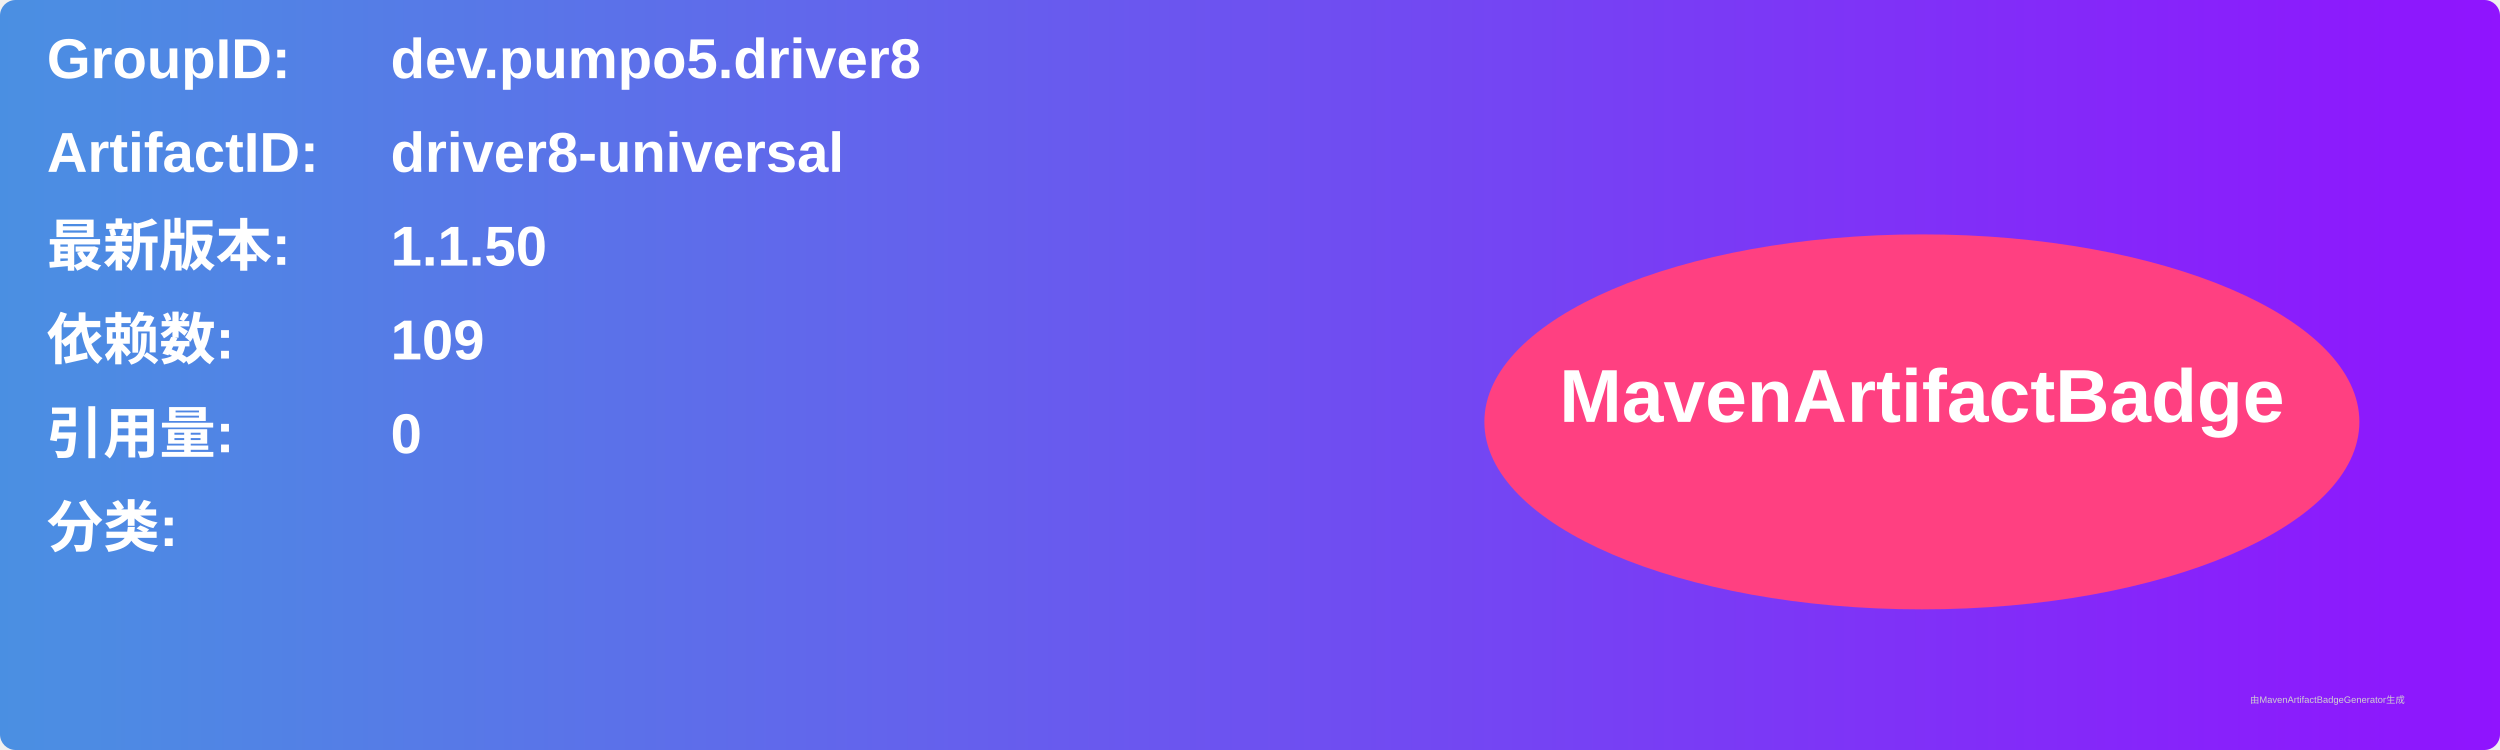
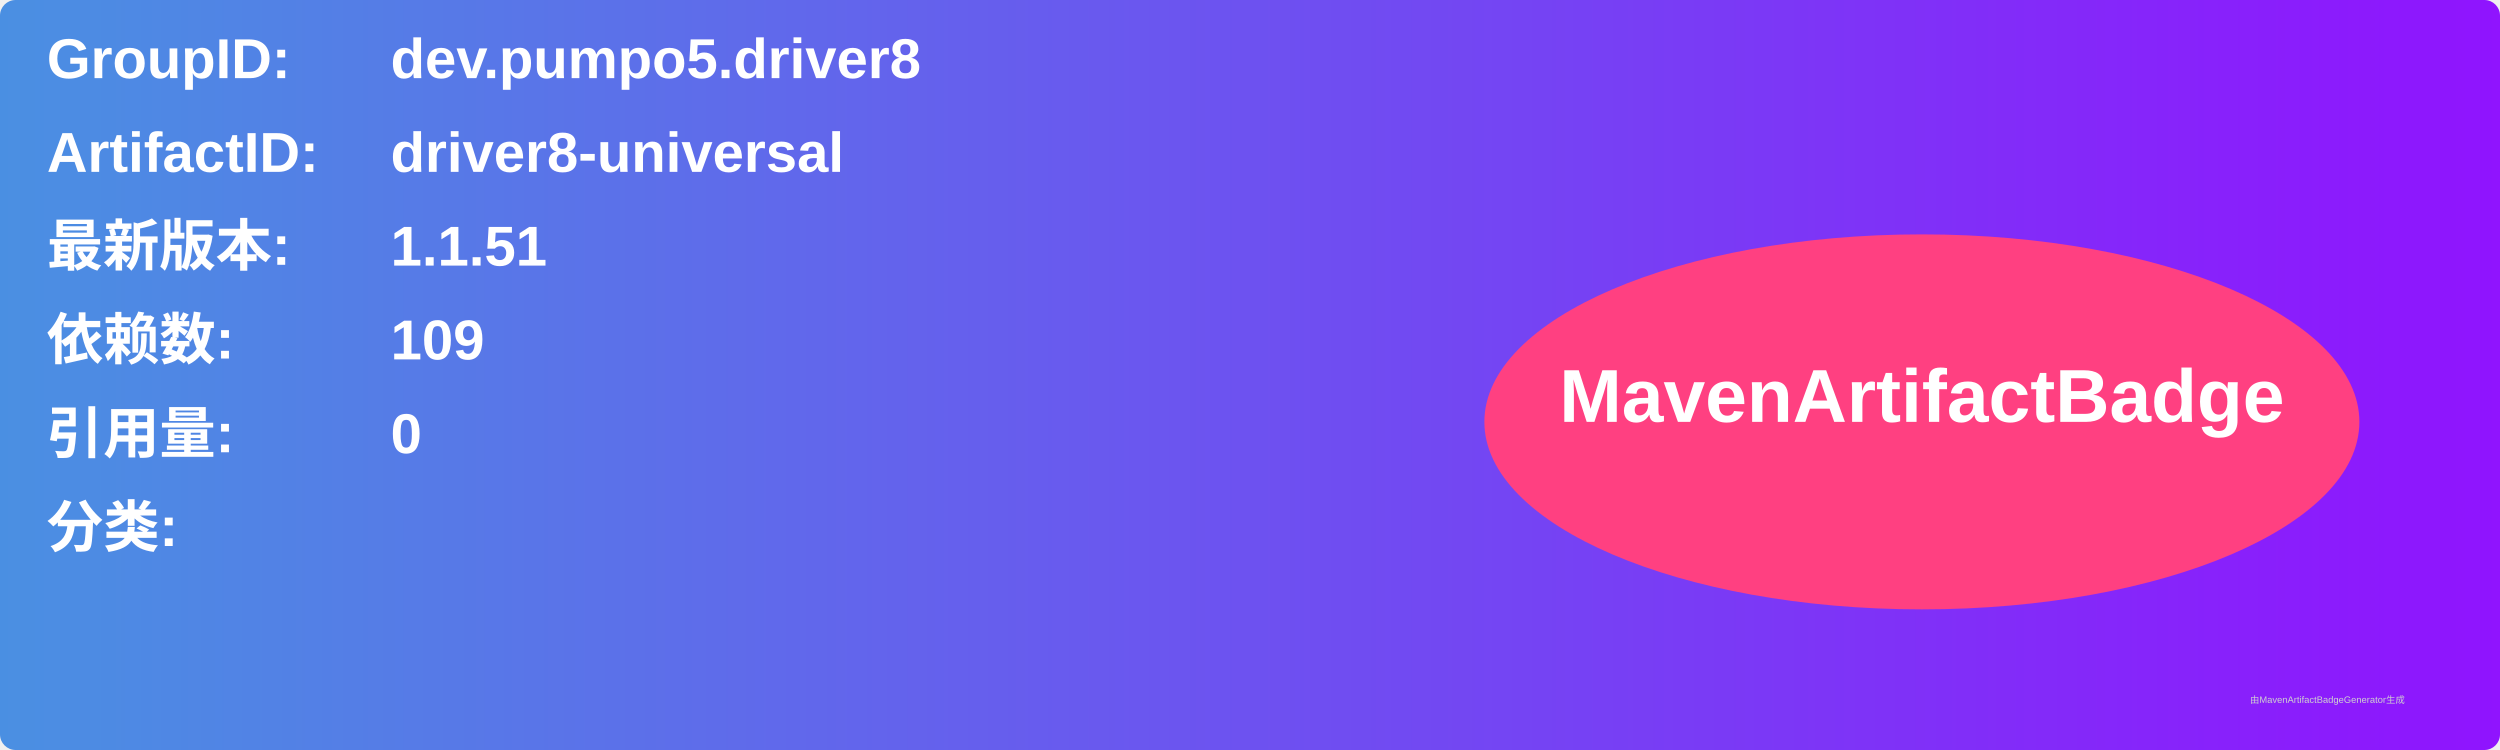
<svg xmlns="http://www.w3.org/2000/svg" width="800" height="240" viewBox="0 0 800 240">
  <linearGradient id="grad" x1="0%" y1="0%" x2="100%" y2="0%">
    <stop offset="0%" stop-color="#4a90e2" />
    <stop offset="100%" stop-color="#9013fe" />
  </linearGradient>
  <rect width="100%" height="100%" rx="5" ry="5" fill="url(#grad)" />
  <g transform="translate(15, 15)">
    <text x="0" y="10" font-family="Arial" font-size="18" fill="white" font-weight="bold" width="260">GroupID:</text>
    <text x="110" y="10" font-family="Arial" font-size="18" fill="white" font-weight="bold" width="460">dev.pumpo5.driver8</text>
    <text x="0" y="40" font-family="Arial" font-size="18" fill="white" font-weight="bold" width="260">ArtifactID:</text>
    <text x="110" y="40" font-family="Arial" font-size="18" fill="white" font-weight="bold" width="460">driver8-universal</text>
    <text x="0" y="70" font-family="Arial" font-size="18" fill="white" font-weight="bold">最新版本:</text>
    <text x="110" y="70" font-family="Arial" font-size="18" fill="white" font-weight="bold">
-       <tspan font-weight="bold">1.1.50</tspan>
+       <tspan font-weight="bold">1.1.51</tspan>
    </text>
    <text x="0" y="100" font-family="Arial" font-size="18" fill="white" font-weight="bold">依赖数: </text>
    <text x="110" y="100" font-family="Arial" font-size="18" fill="white">
      <tspan font-weight="bold">109</tspan>
    </text>
    <text x="0" y="130" font-family="Arial" font-size="18" fill="white" font-weight="bold">引用量: </text>
    <text x="110" y="130" font-family="Arial" font-size="18" fill="white">
      <tspan font-weight="bold">0</tspan>
    </text>
    <text x="0" y="160" font-family="Arial" font-size="18" fill="white" font-weight="bold">分类:</text>
    <text x="10" y="190" font-family="Arial" font-size="10" fill="white">
      <tspan font-weight="bold" />
    </text>
    <ellipse cx="600" cy="120" rx="140" ry="60" fill="#ff4081" />
    <text x="600" y="120" text-anchor="middle" font-family="Arial" font-size="24" fill="white" font-weight="bold">MavenArtifactBadge</text>
  </g>
  <text x="720" y="225" font-family="Arial" font-size="3" fill="#d0d0d0">由MavenArtifactBadgeGenerator生成</text>
</svg>
